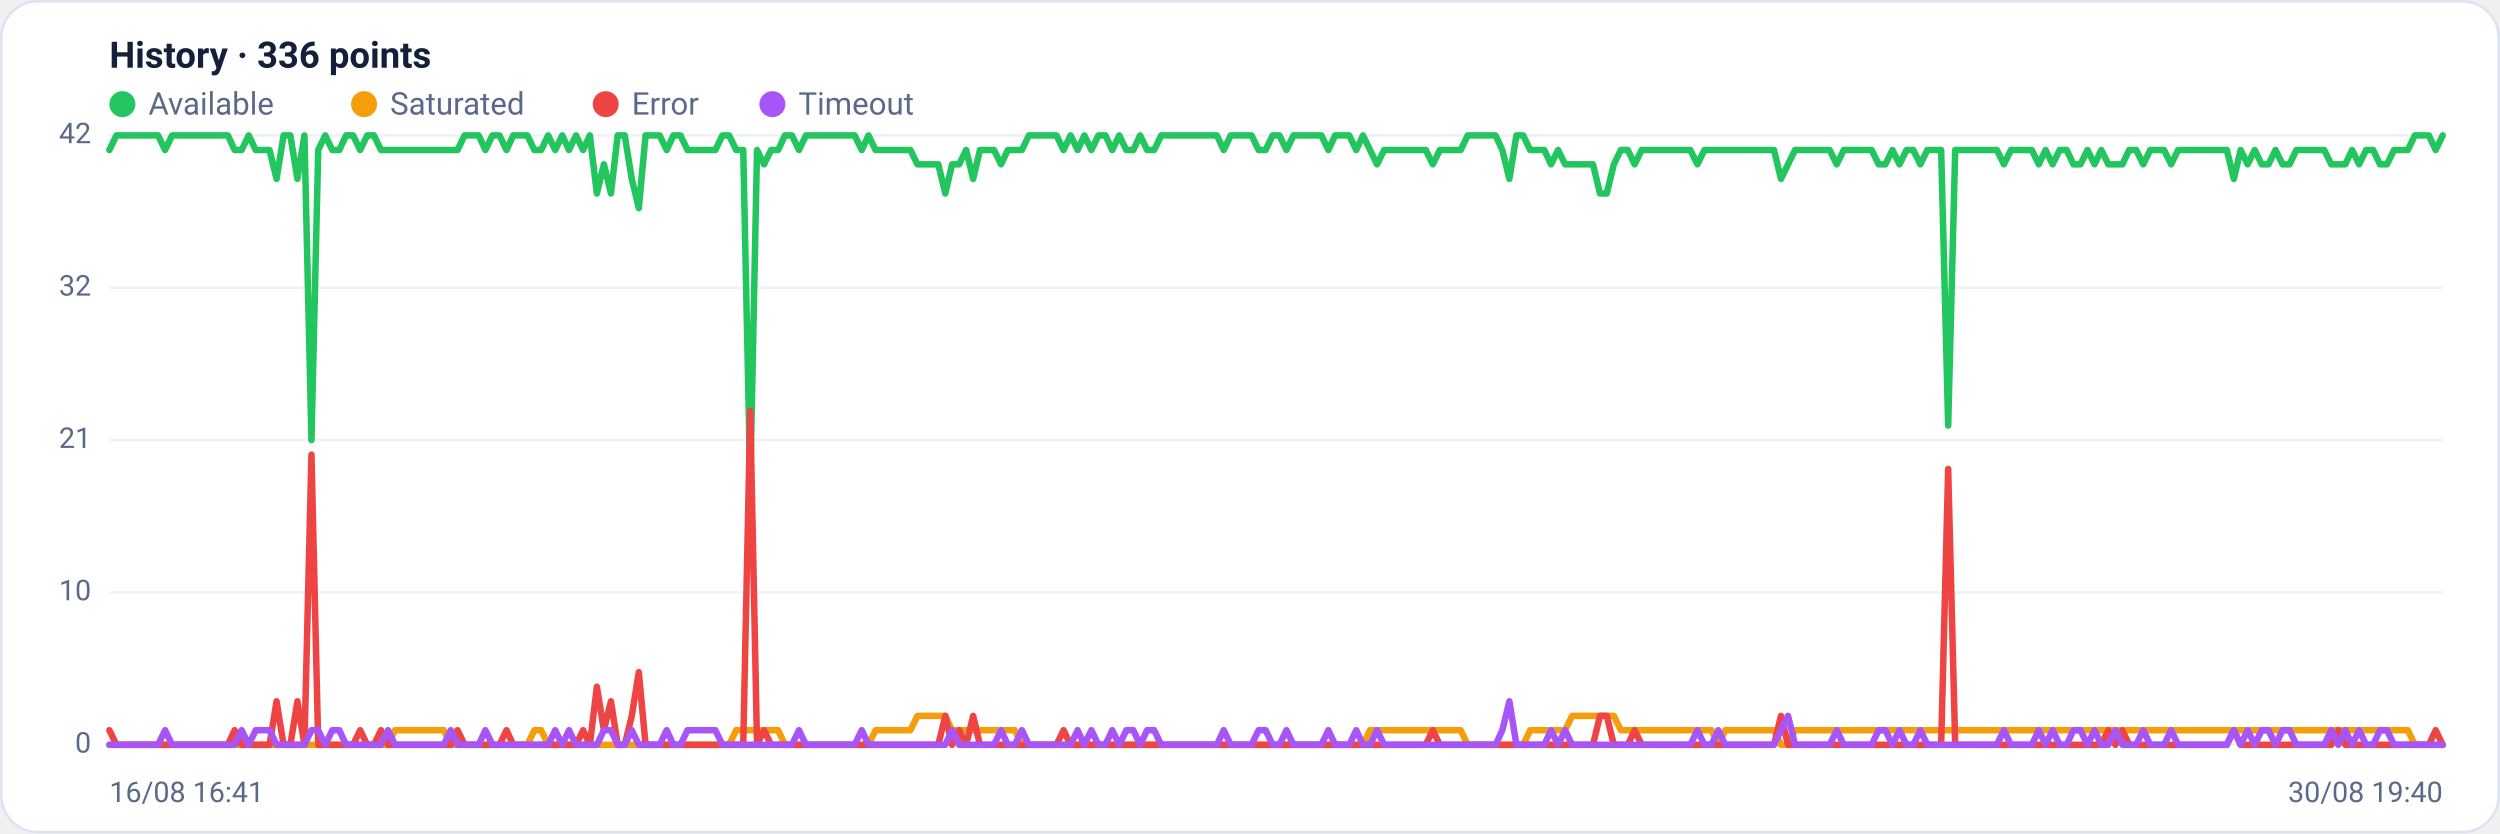
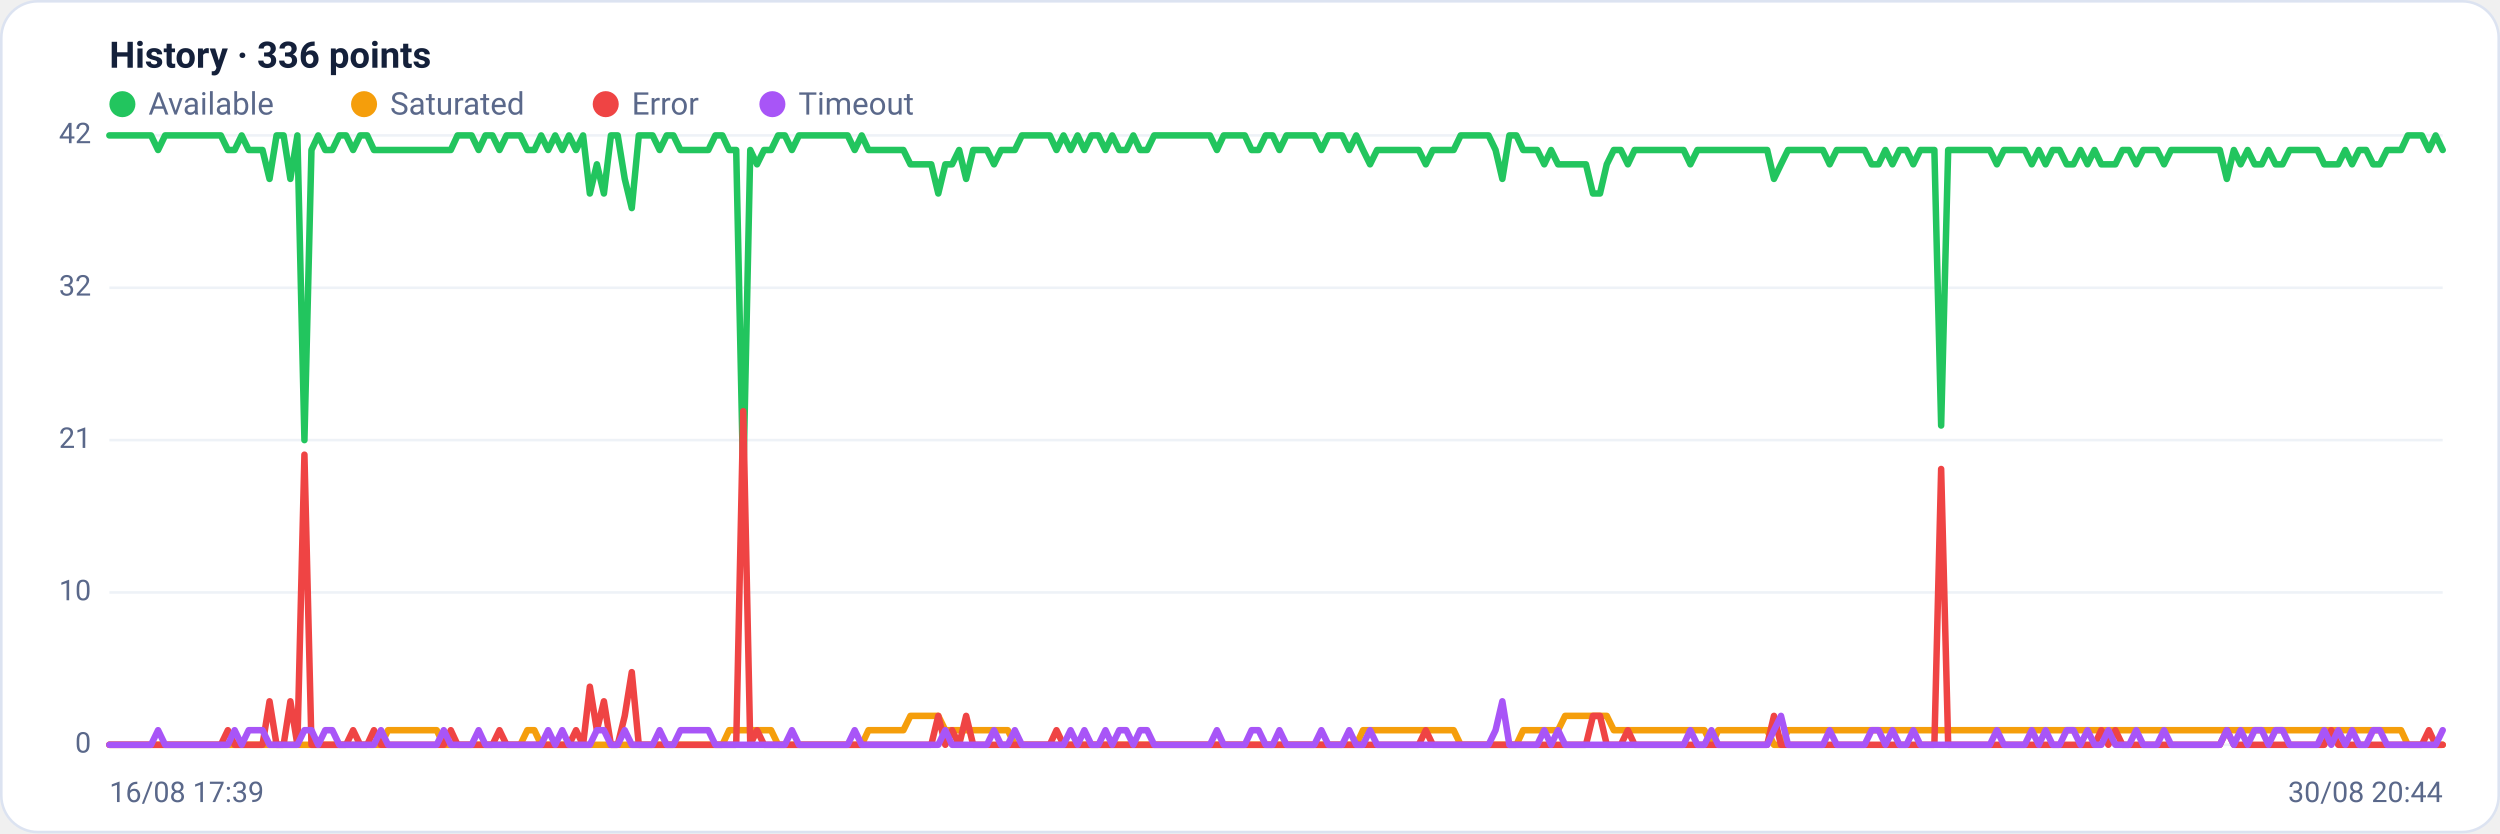
<svg xmlns="http://www.w3.org/2000/svg" viewBox="0 0 960 320" width="960" height="320" font-family="Segoe UI, system-ui, -apple-system, Roboto, Helvetica, Arial, sans-serif" role="img" aria-label="Availability history per region">
  <rect x="0.5" y="0.5" width="959" height="319" rx="14" fill="#ffffff" stroke="#dce3f1" />
  <text x="42" y="26" font-size="14" font-weight="600" fill="#14203a">History · 336 points</text>
  <circle cx="47" cy="40" r="5" fill="#22c55e" />
  <text x="57" y="44" font-size="12" fill="#5a688a">Available</text>
  <circle cx="139.8" cy="40" r="5" fill="#f59e0b" />
  <text x="149.8" y="44" font-size="12" fill="#5a688a">Saturated</text>
  <circle cx="232.6" cy="40" r="5" fill="#ef4444" />
  <text x="242.6" y="44" font-size="12" fill="#5a688a">Error</text>
  <circle cx="296.6" cy="40" r="5" fill="#a855f7" />
  <text x="306.6" y="44" font-size="12" fill="#5a688a">Timeout</text>
  <line x1="42" y1="286.0" x2="938" y2="286.0" stroke="#eef2f7" stroke-width="1" />
  <text x="35" y="289.0" text-anchor="end" font-size="11" fill="#5a688a">0</text>
  <line x1="42" y1="227.5" x2="938" y2="227.5" stroke="#eef2f7" stroke-width="1" />
  <text x="35" y="230.5" text-anchor="end" font-size="11" fill="#5a688a">10</text>
  <line x1="42" y1="169.0" x2="938" y2="169.0" stroke="#eef2f7" stroke-width="1" />
  <text x="35" y="172.0" text-anchor="end" font-size="11" fill="#5a688a">21</text>
  <line x1="42" y1="110.5" x2="938" y2="110.5" stroke="#eef2f7" stroke-width="1" />
  <text x="35" y="113.5" text-anchor="end" font-size="11" fill="#5a688a">32</text>
  <line x1="42" y1="52.0" x2="938" y2="52.0" stroke="#eef2f7" stroke-width="1" />
  <text x="35" y="55.0" text-anchor="end" font-size="11" fill="#5a688a">42</text>
-   <polyline fill="none" stroke="#22c55e" stroke-width="2.5" stroke-linejoin="round" stroke-linecap="round" points="42.0,57.6 44.7,52.0 47.3,52.0 50.0,52.0 52.7,52.0 55.4,52.0 58.0,52.0 60.7,52.0 63.4,57.6 66.1,52.0 68.7,52.0 71.4,52.0 74.1,52.0 76.8,52.0 79.4,52.0 82.1,52.0 84.8,52.0 87.5,52.0 90.1,57.6 92.8,57.6 95.5,52.0 98.2,57.6 100.8,57.6 103.5,57.6 106.2,68.7 108.9,52.0 111.5,52.0 114.2,68.7 116.9,52.0 119.6,169.0 122.2,57.6 124.9,52.0 127.6,57.6 130.3,57.6 132.9,52.0 135.6,52.0 138.3,57.6 141.0,52.0 143.6,52.0 146.3,57.6 149.0,57.6 151.7,57.6 154.3,57.6 157.0,57.6 159.7,57.6 162.4,57.6 165.0,57.6 167.7,57.6 170.4,57.6 173.1,57.6 175.7,57.6 178.4,52.0 181.1,52.0 183.8,52.0 186.4,57.6 189.1,52.0 191.8,52.0 194.5,57.6 197.1,52.0 199.8,52.0 202.5,52.0 205.2,57.6 207.8,57.6 210.5,52.0 213.2,57.6 215.9,52.0 218.5,57.6 221.2,52.0 223.9,57.6 226.5,52.0 229.2,74.3 231.9,63.1 234.6,74.3 237.2,52.0 239.9,52.0 242.6,68.7 245.3,79.9 247.9,52.0 250.6,52.0 253.3,52.0 256.0,57.6 258.6,52.0 261.3,52.0 264.0,57.6 266.7,57.6 269.3,57.6 272.0,57.6 274.7,57.6 277.4,52.0 280.0,52.0 282.7,57.6 285.4,57.6 288.1,185.7 290.7,57.6 293.4,63.1 296.1,57.6 298.8,57.6 301.4,52.0 304.1,52.0 306.8,57.6 309.5,52.0 312.1,52.0 314.8,52.0 317.5,52.0 320.2,52.0 322.8,52.0 325.5,52.0 328.2,52.0 330.9,57.6 333.5,52.0 336.2,57.6 338.9,57.6 341.6,57.6 344.2,57.6 346.9,57.6 349.6,57.6 352.3,63.1 354.9,63.1 357.6,63.1 360.3,63.1 363.0,74.3 365.6,63.1 368.3,63.1 371.0,57.6 373.7,68.7 376.3,57.6 379.0,57.6 381.7,57.6 384.4,63.1 387.0,57.6 389.7,57.6 392.4,57.6 395.1,52.0 397.7,52.0 400.4,52.0 403.1,52.0 405.7,52.0 408.4,57.6 411.1,52.0 413.8,57.6 416.4,52.0 419.1,57.6 421.8,52.0 424.5,52.0 427.1,57.6 429.8,52.0 432.5,57.6 435.2,57.6 437.8,52.0 440.5,57.6 443.2,57.6 445.9,52.0 448.5,52.0 451.2,52.0 453.9,52.0 456.6,52.0 459.2,52.0 461.9,52.0 464.6,52.0 467.3,52.0 469.9,57.6 472.6,52.0 475.3,52.0 478.0,52.0 480.6,52.0 483.3,57.6 486.0,57.6 488.7,52.0 491.3,52.0 494.0,57.6 496.7,52.0 499.4,52.0 502.0,52.0 504.7,52.0 507.4,52.0 510.1,57.6 512.7,52.0 515.4,52.0 518.1,52.0 520.8,57.6 523.4,52.0 526.1,57.6 528.8,63.1 531.5,57.6 534.1,57.6 536.8,57.6 539.5,57.6 542.2,57.6 544.8,57.6 547.5,57.6 550.2,63.1 552.9,57.6 555.5,57.6 558.2,57.6 560.9,57.6 563.6,52.0 566.2,52.0 568.9,52.0 571.6,52.0 574.3,52.0 576.9,57.6 579.6,68.7 582.3,52.0 584.9,52.0 587.6,57.6 590.3,57.6 593.0,57.6 595.6,63.1 598.3,57.6 601.0,63.1 603.7,63.1 606.3,63.1 609.0,63.1 611.7,63.1 614.4,74.3 617.0,74.3 619.7,63.1 622.4,57.6 625.1,57.6 627.7,63.1 630.4,57.6 633.1,57.6 635.8,57.6 638.4,57.6 641.1,57.6 643.8,57.6 646.5,57.6 649.1,57.6 651.8,63.1 654.5,57.6 657.2,57.6 659.8,57.6 662.5,57.6 665.2,57.6 667.9,57.6 670.5,57.6 673.2,57.6 675.9,57.6 678.6,57.6 681.2,57.6 683.9,68.7 686.6,63.1 689.3,57.6 691.9,57.6 694.6,57.6 697.3,57.6 700.0,57.6 702.6,57.6 705.3,63.1 708.0,57.6 710.7,57.6 713.3,57.6 716.0,57.6 718.7,57.6 721.4,63.1 724.0,63.1 726.7,57.6 729.4,63.1 732.1,57.6 734.7,57.6 737.4,63.1 740.1,57.6 742.8,57.6 745.4,57.6 748.1,163.4 750.8,57.6 753.5,57.6 756.1,57.6 758.8,57.6 761.5,57.6 764.1,57.6 766.8,57.6 769.5,63.1 772.2,57.6 774.8,57.6 777.5,57.6 780.2,57.6 782.9,63.1 785.5,57.6 788.2,63.1 790.9,57.6 793.6,57.6 796.2,63.1 798.9,63.1 801.6,57.6 804.3,63.1 806.9,57.6 809.6,63.1 812.3,63.1 815.0,63.1 817.6,57.6 820.3,57.6 823.0,63.1 825.7,57.6 828.3,57.6 831.0,57.6 833.7,63.1 836.4,57.6 839.0,57.6 841.7,57.6 844.4,57.6 847.1,57.6 849.7,57.6 852.4,57.6 855.1,57.6 857.8,68.7 860.4,57.6 863.1,63.1 865.8,57.6 868.5,63.1 871.1,63.1 873.8,57.6 876.5,63.1 879.2,63.1 881.8,57.6 884.5,57.6 887.2,57.6 889.9,57.6 892.5,57.6 895.2,63.1 897.9,63.1 900.6,63.1 903.2,57.6 905.9,63.1 908.6,57.6 911.3,57.6 913.9,63.1 916.6,63.1 919.3,57.6 922.0,57.6 924.6,57.6 927.3,52.0 930.0,52.0 932.7,52.0 935.3,57.6 938.0,52.0" />
-   <polyline fill="none" stroke="#f59e0b" stroke-width="2.5" stroke-linejoin="round" stroke-linecap="round" points="42.0,286.0 44.7,286.0 47.3,286.0 50.0,286.0 52.7,286.0 55.4,286.0 58.0,286.0 60.7,286.0 63.4,286.0 66.1,286.0 68.7,286.0 71.4,286.0 74.1,286.0 76.8,286.0 79.4,286.0 82.1,286.0 84.8,286.0 87.5,286.0 90.1,286.0 92.8,286.0 95.5,286.0 98.2,286.0 100.8,286.0 103.5,286.0 106.2,286.0 108.9,286.0 111.5,286.0 114.2,286.0 116.9,286.0 119.6,286.0 122.2,286.0 124.9,286.0 127.6,286.0 130.3,286.0 132.9,286.0 135.6,286.0 138.3,286.0 141.0,286.0 143.6,286.0 146.3,286.0 149.0,286.0 151.7,280.4 154.3,280.4 157.0,280.4 159.7,280.4 162.4,280.4 165.0,280.4 167.7,280.4 170.4,280.4 173.1,286.0 175.7,286.0 178.4,286.0 181.1,286.0 183.8,286.0 186.4,286.0 189.1,286.0 191.8,286.0 194.5,286.0 197.1,286.0 199.8,286.0 202.5,286.0 205.2,280.4 207.8,280.4 210.5,286.0 213.2,286.0 215.9,286.0 218.5,286.0 221.2,286.0 223.9,286.0 226.5,286.0 229.2,286.0 231.9,286.0 234.6,286.0 237.2,286.0 239.9,286.0 242.6,286.0 245.3,286.0 247.9,286.0 250.6,286.0 253.3,286.0 256.0,286.0 258.6,286.0 261.3,286.0 264.0,286.0 266.7,286.0 269.3,286.0 272.0,286.0 274.7,286.0 277.4,286.0 280.0,286.0 282.7,280.4 285.4,280.4 288.1,280.4 290.7,280.4 293.4,280.4 296.1,280.4 298.8,280.4 301.4,286.0 304.1,286.0 306.8,286.0 309.5,286.0 312.1,286.0 314.8,286.0 317.5,286.0 320.2,286.0 322.8,286.0 325.5,286.0 328.2,286.0 330.9,286.0 333.5,286.0 336.2,280.4 338.9,280.4 341.6,280.4 344.2,280.4 346.9,280.4 349.6,280.4 352.3,274.9 354.9,274.9 357.6,274.9 360.3,274.9 363.0,274.9 365.6,280.4 368.3,280.4 371.0,280.4 373.7,280.4 376.3,280.4 379.0,280.4 381.7,280.4 384.4,280.4 387.0,280.4 389.7,280.4 392.4,286.0 395.1,286.0 397.7,286.0 400.4,286.0 403.1,286.0 405.7,286.0 408.4,286.0 411.1,286.0 413.8,286.0 416.4,286.0 419.1,286.0 421.8,286.0 424.5,286.0 427.1,286.0 429.8,286.0 432.5,286.0 435.2,286.0 437.8,286.0 440.5,286.0 443.2,286.0 445.9,286.0 448.5,286.0 451.2,286.0 453.9,286.0 456.6,286.0 459.2,286.0 461.9,286.0 464.6,286.0 467.3,286.0 469.9,286.0 472.6,286.0 475.3,286.0 478.0,286.0 480.6,286.0 483.3,286.0 486.0,286.0 488.7,286.0 491.3,286.0 494.0,286.0 496.7,286.0 499.4,286.0 502.0,286.0 504.7,286.0 507.4,286.0 510.1,286.0 512.7,286.0 515.4,286.0 518.1,286.0 520.8,286.0 523.4,286.0 526.1,280.4 528.8,280.4 531.5,280.4 534.1,280.4 536.8,280.4 539.5,280.4 542.2,280.4 544.8,280.4 547.5,280.4 550.2,280.4 552.9,280.4 555.5,280.4 558.2,280.4 560.9,280.4 563.6,286.0 566.2,286.0 568.9,286.0 571.6,286.0 574.3,286.0 576.9,286.0 579.6,286.0 582.3,286.0 584.9,286.0 587.6,280.4 590.3,280.4 593.0,280.4 595.6,280.4 598.3,280.4 601.0,280.4 603.7,274.9 606.3,274.9 609.0,274.9 611.7,274.9 614.4,274.9 617.0,274.9 619.7,274.9 622.4,280.4 625.1,280.4 627.7,280.4 630.4,280.4 633.1,280.4 635.8,280.4 638.4,280.4 641.1,280.4 643.8,280.4 646.5,280.4 649.1,280.4 651.8,280.4 654.5,280.4 657.2,280.4 659.8,286.0 662.5,280.4 665.2,280.4 667.9,280.4 670.5,280.4 673.2,280.4 675.9,280.4 678.6,280.4 681.2,280.4 683.9,286.0 686.6,286.0 689.3,280.4 691.9,280.4 694.6,280.4 697.3,280.4 700.0,280.4 702.6,280.4 705.3,280.4 708.0,280.4 710.7,280.4 713.3,280.4 716.0,280.4 718.7,280.4 721.4,280.4 724.0,280.4 726.7,280.4 729.4,280.4 732.1,280.4 734.7,280.4 737.4,280.4 740.1,280.4 742.8,280.4 745.4,280.4 748.1,280.4 750.8,280.4 753.5,280.4 756.1,280.4 758.8,280.4 761.5,280.4 764.1,280.4 766.8,280.4 769.5,280.4 772.2,280.4 774.8,280.4 777.5,280.4 780.2,280.4 782.9,280.4 785.5,280.4 788.2,280.4 790.9,280.4 793.6,280.4 796.2,280.4 798.9,280.4 801.6,280.4 804.3,280.4 806.9,280.4 809.6,280.4 812.3,280.4 815.0,280.4 817.6,280.4 820.3,280.4 823.0,280.4 825.7,280.4 828.3,280.4 831.0,280.4 833.7,280.4 836.4,280.4 839.0,280.4 841.7,280.4 844.4,280.4 847.1,280.4 849.7,280.4 852.4,280.4 855.1,280.4 857.8,280.4 860.4,280.4 863.1,280.4 865.8,280.4 868.5,280.4 871.1,280.4 873.8,280.4 876.5,280.4 879.2,280.4 881.8,280.4 884.5,280.4 887.2,280.4 889.9,280.4 892.5,280.4 895.2,280.4 897.9,280.4 900.6,280.4 903.2,280.4 905.9,280.4 908.6,280.4 911.3,280.4 913.9,280.4 916.6,280.4 919.3,280.4 922.0,280.4 924.6,280.4 927.3,286.0 930.0,286.0 932.7,286.0 935.3,286.0 938.0,286.0" />
-   <polyline fill="none" stroke="#ef4444" stroke-width="2.5" stroke-linejoin="round" stroke-linecap="round" points="42.0,280.4 44.7,286.0 47.3,286.0 50.0,286.0 52.7,286.0 55.4,286.0 58.0,286.0 60.7,286.0 63.4,286.0 66.1,286.0 68.7,286.0 71.4,286.0 74.1,286.0 76.8,286.0 79.4,286.0 82.1,286.0 84.8,286.0 87.5,286.0 90.1,280.4 92.8,286.0 95.5,286.0 98.2,286.0 100.8,286.0 103.5,286.0 106.2,269.3 108.9,286.0 111.5,286.0 114.2,269.3 116.9,286.0 119.6,174.6 122.2,286.0 124.9,286.0 127.6,286.0 130.3,286.0 132.9,286.0 135.6,286.0 138.3,280.4 141.0,286.0 143.6,286.0 146.3,280.4 149.0,286.0 151.7,286.0 154.3,286.0 157.0,286.0 159.7,286.0 162.4,286.0 165.0,286.0 167.7,286.0 170.4,286.0 173.1,286.0 175.7,280.4 178.4,286.0 181.1,286.0 183.8,286.0 186.4,286.0 189.1,286.0 191.8,286.0 194.5,280.4 197.1,286.0 199.8,286.0 202.5,286.0 205.2,286.0 207.8,286.0 210.5,286.0 213.2,286.0 215.9,286.0 218.5,286.0 221.2,286.0 223.9,280.4 226.5,286.0 229.2,263.7 231.9,280.4 234.6,269.3 237.2,286.0 239.9,286.0 242.6,274.9 245.3,258.1 247.9,286.0 250.6,286.0 253.3,286.0 256.0,286.0 258.6,286.0 261.3,286.0 264.0,286.0 266.7,286.0 269.3,286.0 272.0,286.0 274.7,286.0 277.4,286.0 280.0,286.0 282.7,286.0 285.4,286.0 288.1,157.9 290.7,286.0 293.4,280.4 296.1,286.0 298.8,286.0 301.4,286.0 304.1,286.0 306.8,286.0 309.5,286.0 312.1,286.0 314.8,286.0 317.5,286.0 320.2,286.0 322.8,286.0 325.5,286.0 328.2,286.0 330.9,286.0 333.5,286.0 336.2,286.0 338.9,286.0 341.6,286.0 344.2,286.0 346.9,286.0 349.6,286.0 352.3,286.0 354.9,286.0 357.6,286.0 360.3,286.0 363.0,274.9 365.6,286.0 368.3,280.4 371.0,286.0 373.7,274.9 376.3,286.0 379.0,286.0 381.7,286.0 384.4,286.0 387.0,286.0 389.7,286.0 392.4,286.0 395.1,286.0 397.7,286.0 400.4,286.0 403.1,286.0 405.7,286.0 408.4,280.4 411.1,286.0 413.8,286.0 416.4,286.0 419.1,286.0 421.8,286.0 424.5,286.0 427.1,286.0 429.8,286.0 432.5,286.0 435.2,286.0 437.8,286.0 440.5,286.0 443.2,286.0 445.9,286.0 448.5,286.0 451.2,286.0 453.9,286.0 456.6,286.0 459.2,286.0 461.9,286.0 464.6,286.0 467.3,286.0 469.9,286.0 472.6,286.0 475.3,286.0 478.0,286.0 480.6,286.0 483.3,286.0 486.0,286.0 488.7,286.0 491.3,286.0 494.0,286.0 496.7,286.0 499.4,286.0 502.0,286.0 504.7,286.0 507.4,286.0 510.1,286.0 512.7,286.0 515.4,286.0 518.1,286.0 520.8,286.0 523.4,286.0 526.1,286.0 528.8,286.0 531.5,286.0 534.1,286.0 536.8,286.0 539.5,286.0 542.2,286.0 544.8,286.0 547.5,286.0 550.2,280.4 552.9,286.0 555.5,286.0 558.2,286.0 560.9,286.0 563.6,286.0 566.2,286.0 568.9,286.0 571.6,286.0 574.3,286.0 576.9,286.0 579.6,286.0 582.3,286.0 584.9,286.0 587.6,286.0 590.3,286.0 593.0,286.0 595.6,286.0 598.3,286.0 601.0,286.0 603.7,286.0 606.3,286.0 609.0,286.0 611.7,286.0 614.4,274.9 617.0,274.9 619.7,286.0 622.4,286.0 625.1,286.0 627.7,280.4 630.4,286.0 633.1,286.0 635.8,286.0 638.4,286.0 641.1,286.0 643.8,286.0 646.5,286.0 649.1,286.0 651.8,286.0 654.5,286.0 657.2,286.0 659.8,286.0 662.5,286.0 665.2,286.0 667.9,286.0 670.5,286.0 673.2,286.0 675.9,286.0 678.6,286.0 681.2,286.0 683.9,274.9 686.6,286.0 689.3,286.0 691.9,286.0 694.6,286.0 697.3,286.0 700.0,286.0 702.6,286.0 705.3,286.0 708.0,286.0 710.7,286.0 713.3,286.0 716.0,286.0 718.7,286.0 721.4,286.0 724.0,286.0 726.7,286.0 729.4,286.0 732.1,286.0 734.7,286.0 737.4,286.0 740.1,286.0 742.8,286.0 745.4,286.0 748.1,180.1 750.8,286.0 753.5,286.0 756.1,286.0 758.8,286.0 761.5,286.0 764.1,286.0 766.8,286.0 769.5,286.0 772.2,286.0 774.8,286.0 777.5,286.0 780.2,286.0 782.9,286.0 785.5,286.0 788.2,286.0 790.9,286.0 793.6,286.0 796.2,286.0 798.9,286.0 801.6,286.0 804.3,286.0 806.9,286.0 809.6,280.4 812.3,286.0 815.0,280.4 817.6,286.0 820.3,286.0 823.0,286.0 825.7,286.0 828.3,286.0 831.0,286.0 833.7,286.0 836.4,286.0 839.0,286.0 841.7,286.0 844.4,286.0 847.1,286.0 849.7,286.0 852.4,286.0 855.1,286.0 857.8,280.4 860.4,286.0 863.1,286.0 865.8,286.0 868.5,286.0 871.1,286.0 873.8,286.0 876.5,286.0 879.2,286.0 881.8,286.0 884.5,286.0 887.2,286.0 889.9,286.0 892.5,286.0 895.2,286.0 897.9,280.4 900.6,286.0 903.2,286.0 905.9,286.0 908.6,286.0 911.3,286.0 913.9,286.0 916.6,286.0 919.3,286.0 922.0,286.0 924.6,286.0 927.3,286.0 930.0,286.0 932.7,286.0 935.3,280.4 938.0,286.0" />
-   <polyline fill="none" stroke="#a855f7" stroke-width="2.5" stroke-linejoin="round" stroke-linecap="round" points="42.0,286.0 44.7,286.0 47.3,286.0 50.0,286.0 52.7,286.0 55.4,286.0 58.0,286.0 60.7,286.0 63.4,280.4 66.1,286.0 68.7,286.0 71.4,286.0 74.1,286.0 76.8,286.0 79.4,286.0 82.1,286.0 84.8,286.0 87.5,286.0 90.1,286.0 92.8,280.4 95.5,286.0 98.2,280.4 100.8,280.4 103.5,280.4 106.2,286.0 108.9,286.0 111.5,286.0 114.2,286.0 116.9,286.0 119.6,280.4 122.2,280.4 124.9,286.0 127.6,280.4 130.3,280.4 132.9,286.0 135.6,286.0 138.3,286.0 141.0,286.0 143.6,286.0 146.3,286.0 149.0,280.4 151.7,286.0 154.3,286.0 157.0,286.0 159.7,286.0 162.4,286.0 165.0,286.0 167.7,286.0 170.4,286.0 173.1,280.4 175.7,286.0 178.4,286.0 181.1,286.0 183.8,286.0 186.4,280.4 189.1,286.0 191.8,286.0 194.5,286.0 197.1,286.0 199.8,286.0 202.5,286.0 205.2,286.0 207.8,286.0 210.5,286.0 213.2,280.4 215.9,286.0 218.5,280.4 221.2,286.0 223.9,286.0 226.5,286.0 229.2,286.0 231.9,280.4 234.6,280.4 237.2,286.0 239.9,286.0 242.6,280.4 245.3,286.0 247.9,286.0 250.6,286.0 253.3,286.0 256.0,280.4 258.6,286.0 261.3,286.0 264.0,280.4 266.7,280.4 269.3,280.4 272.0,280.4 274.7,280.4 277.4,286.0 280.0,286.0 282.7,286.0 285.4,286.0 288.1,286.0 290.7,286.0 293.4,286.0 296.1,286.0 298.8,286.0 301.4,286.0 304.1,286.0 306.8,280.4 309.5,286.0 312.1,286.0 314.8,286.0 317.5,286.0 320.2,286.0 322.8,286.0 325.5,286.0 328.2,286.0 330.9,280.4 333.5,286.0 336.2,286.0 338.9,286.0 341.6,286.0 344.2,286.0 346.9,286.0 349.6,286.0 352.3,286.0 354.9,286.0 357.6,286.0 360.3,286.0 363.0,286.0 365.6,280.4 368.3,286.0 371.0,286.0 373.7,286.0 376.3,286.0 379.0,286.0 381.7,286.0 384.4,280.4 387.0,286.0 389.7,286.0 392.4,280.4 395.1,286.0 397.7,286.0 400.4,286.0 403.1,286.0 405.7,286.0 408.4,286.0 411.1,286.0 413.8,280.4 416.4,286.0 419.1,280.4 421.8,286.0 424.5,286.0 427.1,280.4 429.8,286.0 432.5,280.4 435.2,280.4 437.8,286.0 440.5,280.4 443.2,280.4 445.9,286.0 448.5,286.0 451.2,286.0 453.9,286.0 456.6,286.0 459.2,286.0 461.9,286.0 464.6,286.0 467.3,286.0 469.9,280.4 472.6,286.0 475.3,286.0 478.0,286.0 480.6,286.0 483.3,280.4 486.0,280.4 488.7,286.0 491.3,286.0 494.0,280.4 496.7,286.0 499.4,286.0 502.0,286.0 504.7,286.0 507.4,286.0 510.1,280.4 512.7,286.0 515.4,286.0 518.1,286.0 520.8,280.4 523.4,286.0 526.1,286.0 528.8,280.4 531.5,286.0 534.1,286.0 536.8,286.0 539.5,286.0 542.2,286.0 544.8,286.0 547.5,286.0 550.2,286.0 552.9,286.0 555.5,286.0 558.2,286.0 560.9,286.0 563.6,286.0 566.2,286.0 568.9,286.0 571.6,286.0 574.3,286.0 576.9,280.4 579.6,269.3 582.3,286.0 584.9,286.0 587.6,286.0 590.3,286.0 593.0,286.0 595.6,280.4 598.3,286.0 601.0,280.4 603.7,286.0 606.3,286.0 609.0,286.0 611.7,286.0 614.4,286.0 617.0,286.0 619.7,286.0 622.4,286.0 625.1,286.0 627.7,286.0 630.4,286.0 633.1,286.0 635.8,286.0 638.4,286.0 641.1,286.0 643.8,286.0 646.5,286.0 649.1,286.0 651.8,280.4 654.5,286.0 657.2,286.0 659.8,280.4 662.5,286.0 665.2,286.0 667.9,286.0 670.5,286.0 673.2,286.0 675.9,286.0 678.6,286.0 681.2,286.0 683.9,280.4 686.6,274.9 689.3,286.0 691.9,286.0 694.6,286.0 697.3,286.0 700.0,286.0 702.6,286.0 705.3,280.4 708.0,286.0 710.7,286.0 713.3,286.0 716.0,286.0 718.7,286.0 721.4,280.4 724.0,280.4 726.7,286.0 729.4,280.4 732.1,286.0 734.7,286.0 737.4,280.4 740.1,286.0 742.8,286.0 745.4,286.0 748.1,286.0 750.8,286.0 753.5,286.0 756.1,286.0 758.8,286.0 761.5,286.0 764.1,286.0 766.8,286.0 769.5,280.4 772.2,286.0 774.8,286.0 777.5,286.0 780.2,286.0 782.9,280.4 785.5,286.0 788.2,280.4 790.9,286.0 793.6,286.0 796.2,280.4 798.9,280.4 801.6,286.0 804.3,280.4 806.9,286.0 809.6,286.0 812.3,280.4 815.0,286.0 817.6,286.0 820.3,286.0 823.0,280.4 825.7,286.0 828.3,286.0 831.0,286.0 833.7,280.4 836.4,286.0 839.0,286.0 841.7,286.0 844.4,286.0 847.1,286.0 849.7,286.0 852.4,286.0 855.1,286.0 857.8,280.4 860.4,286.0 863.1,280.4 865.8,286.0 868.5,280.4 871.1,280.4 873.8,286.0 876.5,280.4 879.2,280.4 881.8,286.0 884.5,286.0 887.2,286.0 889.9,286.0 892.5,286.0 895.2,280.4 897.9,286.0 900.6,280.4 903.2,286.0 905.9,280.4 908.6,286.0 911.3,286.0 913.9,280.4 916.6,280.4 919.3,286.0 922.0,286.0 924.6,286.0 927.3,286.0 930.0,286.0 932.7,286.0 935.3,286.0 938.0,286.0" />
-   <text x="42" y="308" font-size="11" fill="#5a688a">16/08 16:41</text>
-   <text x="938" y="308" text-anchor="end" font-size="11" fill="#5a688a">30/08 19:40</text>
+   <polyline fill="none" stroke="#22c55e" stroke-width="2.5" stroke-linejoin="round" stroke-linecap="round" points="42.0,52.0 44.7,52.0 47.3,52.0 50.0,52.0 52.7,52.0 55.4,52.0 58.0,52.0 60.7,57.6 63.4,52.0 66.1,52.0 68.7,52.0 71.4,52.0 74.1,52.0 76.8,52.0 79.4,52.0 82.1,52.0 84.8,52.0 87.5,57.6 90.1,57.6 92.8,52.0 95.5,57.6 98.2,57.6 100.8,57.6 103.5,68.7 106.2,52.0 108.9,52.0 111.5,68.7 114.2,52.0 116.9,169.0 119.6,57.6 122.2,52.0 124.9,57.6 127.6,57.6 130.3,52.0 132.9,52.0 135.6,57.6 138.3,52.0 141.0,52.0 143.6,57.6 146.3,57.6 149.0,57.6 151.7,57.6 154.3,57.6 157.0,57.6 159.7,57.6 162.4,57.6 165.0,57.6 167.7,57.6 170.4,57.6 173.1,57.6 175.7,52.0 178.4,52.0 181.1,52.0 183.8,57.6 186.4,52.0 189.1,52.0 191.8,57.6 194.5,52.0 197.1,52.0 199.8,52.0 202.5,57.6 205.2,57.6 207.8,52.0 210.5,57.6 213.2,52.0 215.9,57.6 218.5,52.0 221.2,57.6 223.9,52.0 226.5,74.3 229.2,63.1 231.9,74.3 234.6,52.0 237.2,52.0 239.9,68.7 242.6,79.9 245.3,52.0 247.9,52.0 250.6,52.0 253.3,57.6 256.0,52.0 258.6,52.0 261.3,57.6 264.0,57.6 266.7,57.6 269.3,57.6 272.0,57.6 274.7,52.0 277.4,52.0 280.0,57.6 282.7,57.6 285.4,185.7 288.1,57.6 290.7,63.1 293.4,57.6 296.1,57.6 298.8,52.0 301.4,52.0 304.1,57.6 306.8,52.0 309.5,52.0 312.1,52.0 314.8,52.0 317.5,52.0 320.2,52.0 322.8,52.0 325.5,52.0 328.2,57.6 330.9,52.0 333.5,57.6 336.2,57.6 338.9,57.6 341.6,57.6 344.2,57.6 346.9,57.6 349.6,63.1 352.3,63.1 354.9,63.1 357.6,63.1 360.3,74.3 363.0,63.1 365.6,63.1 368.3,57.6 371.0,68.7 373.7,57.6 376.3,57.6 379.0,57.6 381.7,63.1 384.4,57.6 387.0,57.6 389.7,57.6 392.4,52.0 395.1,52.0 397.7,52.0 400.4,52.0 403.1,52.0 405.7,57.6 408.4,52.0 411.1,57.6 413.8,52.0 416.4,57.6 419.1,52.0 421.8,52.0 424.5,57.6 427.1,52.0 429.8,57.6 432.5,57.6 435.2,52.0 437.8,57.6 440.5,57.6 443.2,52.0 445.9,52.0 448.5,52.0 451.2,52.0 453.9,52.0 456.6,52.0 459.2,52.0 461.9,52.0 464.6,52.0 467.3,57.6 469.9,52.0 472.6,52.0 475.3,52.0 478.0,52.0 480.6,57.6 483.3,57.6 486.0,52.0 488.7,52.0 491.3,57.6 494.0,52.0 496.7,52.0 499.4,52.0 502.0,52.0 504.7,52.0 507.4,57.6 510.1,52.0 512.7,52.0 515.4,52.0 518.1,57.6 520.8,52.0 523.4,57.6 526.1,63.1 528.8,57.6 531.5,57.6 534.1,57.6 536.8,57.6 539.5,57.6 542.2,57.6 544.8,57.6 547.5,63.1 550.2,57.6 552.9,57.6 555.5,57.6 558.2,57.6 560.9,52.0 563.6,52.0 566.2,52.0 568.9,52.0 571.6,52.0 574.3,57.6 576.9,68.7 579.6,52.0 582.3,52.0 584.9,57.6 587.6,57.6 590.3,57.6 593.0,63.1 595.6,57.6 598.3,63.1 601.0,63.1 603.7,63.1 606.3,63.1 609.0,63.1 611.7,74.3 614.4,74.3 617.0,63.1 619.7,57.6 622.4,57.6 625.1,63.1 627.7,57.6 630.4,57.6 633.1,57.6 635.8,57.6 638.4,57.6 641.1,57.6 643.8,57.6 646.5,57.6 649.1,63.1 651.8,57.6 654.5,57.6 657.2,57.6 659.8,57.6 662.5,57.6 665.2,57.6 667.9,57.6 670.5,57.6 673.2,57.6 675.9,57.6 678.6,57.6 681.2,68.7 683.9,63.1 686.6,57.6 689.3,57.6 691.9,57.6 694.6,57.6 697.3,57.6 700.0,57.6 702.6,63.1 705.3,57.6 708.0,57.6 710.7,57.6 713.3,57.6 716.0,57.6 718.7,63.1 721.4,63.1 724.0,57.6 726.7,63.1 729.4,57.6 732.1,57.6 734.7,63.1 737.4,57.6 740.1,57.6 742.8,57.6 745.4,163.4 748.1,57.6 750.8,57.6 753.5,57.6 756.1,57.6 758.8,57.6 761.5,57.6 764.1,57.6 766.8,63.1 769.5,57.6 772.2,57.6 774.8,57.6 777.5,57.6 780.2,63.1 782.9,57.6 785.5,63.1 788.2,57.6 790.9,57.6 793.6,63.1 796.2,63.1 798.9,57.6 801.6,63.1 804.3,57.6 806.9,63.1 809.6,63.1 812.3,63.1 815.0,57.6 817.6,57.6 820.3,63.1 823.0,57.6 825.7,57.6 828.3,57.6 831.0,63.1 833.7,57.6 836.4,57.6 839.0,57.6 841.7,57.6 844.4,57.6 847.1,57.6 849.7,57.6 852.4,57.6 855.1,68.7 857.8,57.6 860.4,63.1 863.1,57.6 865.8,63.1 868.5,63.1 871.1,57.6 873.8,63.1 876.5,63.1 879.2,57.6 881.8,57.6 884.5,57.6 887.2,57.6 889.9,57.6 892.5,63.1 895.2,63.1 897.9,63.1 900.6,57.6 903.2,63.1 905.9,57.6 908.6,57.6 911.3,63.1 913.9,63.1 916.6,57.6 919.3,57.6 922.0,57.6 924.6,52.0 927.3,52.0 930.0,52.0 932.7,57.6 935.3,52.0 938.0,57.6" />
+   <polyline fill="none" stroke="#f59e0b" stroke-width="2.5" stroke-linejoin="round" stroke-linecap="round" points="42.0,286.0 44.7,286.0 47.3,286.0 50.0,286.0 52.7,286.0 55.4,286.0 58.0,286.0 60.7,286.0 63.4,286.0 66.1,286.0 68.7,286.0 71.4,286.0 74.1,286.0 76.8,286.0 79.4,286.0 82.1,286.0 84.8,286.0 87.5,286.0 90.1,286.0 92.8,286.0 95.5,286.0 98.2,286.0 100.8,286.0 103.5,286.0 106.2,286.0 108.9,286.0 111.5,286.0 114.2,286.0 116.9,286.0 119.6,286.0 122.2,286.0 124.9,286.0 127.6,286.0 130.3,286.0 132.9,286.0 135.6,286.0 138.3,286.0 141.0,286.0 143.6,286.0 146.3,286.0 149.0,280.4 151.7,280.4 154.3,280.4 157.0,280.4 159.7,280.4 162.4,280.4 165.0,280.4 167.7,280.4 170.4,286.0 173.1,286.0 175.7,286.0 178.4,286.0 181.1,286.0 183.8,286.0 186.4,286.0 189.1,286.0 191.8,286.0 194.5,286.0 197.1,286.0 199.8,286.0 202.5,280.4 205.2,280.4 207.8,286.0 210.5,286.0 213.2,286.0 215.9,286.0 218.5,286.0 221.2,286.0 223.9,286.0 226.5,286.0 229.2,286.0 231.9,286.0 234.6,286.0 237.2,286.0 239.9,286.0 242.6,286.0 245.3,286.0 247.9,286.0 250.6,286.0 253.3,286.0 256.0,286.0 258.6,286.0 261.3,286.0 264.0,286.0 266.7,286.0 269.3,286.0 272.0,286.0 274.7,286.0 277.4,286.0 280.0,280.4 282.7,280.4 285.4,280.4 288.1,280.4 290.7,280.4 293.4,280.4 296.1,280.4 298.8,286.0 301.4,286.0 304.1,286.0 306.8,286.0 309.5,286.0 312.1,286.0 314.8,286.0 317.5,286.0 320.2,286.0 322.8,286.0 325.5,286.0 328.2,286.0 330.9,286.0 333.5,280.4 336.2,280.4 338.9,280.4 341.6,280.4 344.2,280.4 346.9,280.4 349.6,274.9 352.3,274.9 354.9,274.9 357.6,274.9 360.3,274.9 363.0,280.4 365.6,280.4 368.3,280.4 371.0,280.4 373.7,280.4 376.3,280.4 379.0,280.4 381.7,280.4 384.4,280.4 387.0,280.4 389.7,286.0 392.4,286.0 395.1,286.0 397.7,286.0 400.4,286.0 403.1,286.0 405.7,286.0 408.4,286.0 411.1,286.0 413.8,286.0 416.4,286.0 419.1,286.0 421.8,286.0 424.5,286.0 427.1,286.0 429.8,286.0 432.5,286.0 435.2,286.0 437.8,286.0 440.5,286.0 443.2,286.0 445.9,286.0 448.5,286.0 451.2,286.0 453.9,286.0 456.6,286.0 459.2,286.0 461.9,286.0 464.6,286.0 467.3,286.0 469.9,286.0 472.6,286.0 475.3,286.0 478.0,286.0 480.6,286.0 483.3,286.0 486.0,286.0 488.7,286.0 491.3,286.0 494.0,286.0 496.7,286.0 499.4,286.0 502.0,286.0 504.7,286.0 507.4,286.0 510.1,286.0 512.7,286.0 515.4,286.0 518.1,286.0 520.8,286.0 523.4,280.4 526.1,280.4 528.8,280.4 531.5,280.4 534.1,280.4 536.8,280.4 539.5,280.4 542.2,280.4 544.8,280.4 547.5,280.4 550.2,280.4 552.9,280.4 555.5,280.4 558.2,280.4 560.9,286.0 563.6,286.0 566.2,286.0 568.9,286.0 571.6,286.0 574.3,286.0 576.9,286.0 579.6,286.0 582.3,286.0 584.9,280.4 587.6,280.4 590.3,280.4 593.0,280.4 595.6,280.4 598.3,280.4 601.0,274.9 603.7,274.9 606.3,274.9 609.0,274.9 611.7,274.9 614.4,274.9 617.0,274.9 619.7,280.4 622.4,280.4 625.1,280.4 627.7,280.4 630.4,280.4 633.1,280.4 635.8,280.4 638.4,280.4 641.1,280.4 643.8,280.4 646.5,280.4 649.1,280.4 651.8,280.4 654.5,280.4 657.2,286.0 659.8,280.4 662.5,280.4 665.2,280.4 667.9,280.4 670.5,280.4 673.2,280.4 675.9,280.4 678.6,280.4 681.2,286.0 683.9,286.0 686.6,280.4 689.3,280.4 691.9,280.4 694.6,280.4 697.3,280.4 700.0,280.4 702.6,280.4 705.3,280.4 708.0,280.4 710.7,280.4 713.3,280.4 716.0,280.4 718.7,280.4 721.4,280.4 724.0,280.4 726.7,280.4 729.4,280.4 732.1,280.4 734.7,280.4 737.4,280.4 740.1,280.4 742.8,280.4 745.4,280.4 748.1,280.4 750.8,280.4 753.5,280.4 756.1,280.4 758.8,280.4 761.5,280.4 764.1,280.4 766.8,280.4 769.5,280.4 772.2,280.4 774.8,280.4 777.5,280.4 780.2,280.4 782.9,280.4 785.5,280.4 788.2,280.4 790.9,280.4 793.6,280.4 796.2,280.4 798.9,280.4 801.6,280.4 804.3,280.4 806.9,280.4 809.6,280.4 812.3,280.4 815.0,280.4 817.6,280.4 820.3,280.4 823.0,280.4 825.7,280.4 828.3,280.4 831.0,280.4 833.7,280.4 836.4,280.4 839.0,280.4 841.7,280.4 844.4,280.4 847.1,280.4 849.7,280.4 852.4,280.4 855.1,280.4 857.8,280.4 860.4,280.4 863.1,280.4 865.8,280.4 868.5,280.4 871.1,280.4 873.8,280.4 876.5,280.4 879.2,280.4 881.8,280.4 884.5,280.4 887.2,280.4 889.9,280.4 892.5,280.4 895.2,280.4 897.9,280.4 900.6,280.4 903.2,280.4 905.9,280.4 908.6,280.4 911.3,280.4 913.9,280.4 916.6,280.4 919.3,280.4 922.0,280.4 924.6,286.0 927.3,286.0 930.0,286.0 932.7,286.0 935.3,286.0 938.0,286.0" />
+   <polyline fill="none" stroke="#ef4444" stroke-width="2.5" stroke-linejoin="round" stroke-linecap="round" points="42.0,286.0 44.7,286.0 47.3,286.0 50.0,286.0 52.7,286.0 55.4,286.0 58.0,286.0 60.7,286.0 63.4,286.0 66.1,286.0 68.7,286.0 71.4,286.0 74.1,286.0 76.8,286.0 79.4,286.0 82.1,286.0 84.8,286.0 87.5,280.4 90.1,286.0 92.8,286.0 95.5,286.0 98.2,286.0 100.8,286.0 103.5,269.3 106.2,286.0 108.9,286.0 111.5,269.3 114.2,286.0 116.9,174.6 119.6,286.0 122.2,286.0 124.9,286.0 127.6,286.0 130.3,286.0 132.9,286.0 135.6,280.4 138.3,286.0 141.0,286.0 143.6,280.4 146.3,286.0 149.0,286.0 151.7,286.0 154.3,286.0 157.0,286.0 159.7,286.0 162.4,286.0 165.0,286.0 167.7,286.0 170.4,286.0 173.1,280.4 175.7,286.0 178.4,286.0 181.1,286.0 183.8,286.0 186.4,286.0 189.1,286.0 191.8,280.4 194.5,286.0 197.1,286.0 199.8,286.0 202.5,286.0 205.2,286.0 207.8,286.0 210.5,286.0 213.2,286.0 215.9,286.0 218.5,286.0 221.2,280.4 223.9,286.0 226.5,263.7 229.2,280.4 231.9,269.3 234.6,286.0 237.2,286.0 239.9,274.9 242.6,258.1 245.3,286.0 247.9,286.0 250.6,286.0 253.3,286.0 256.0,286.0 258.6,286.0 261.3,286.0 264.0,286.0 266.7,286.0 269.3,286.0 272.0,286.0 274.7,286.0 277.4,286.0 280.0,286.0 282.7,286.0 285.4,157.9 288.1,286.0 290.7,280.4 293.4,286.0 296.1,286.0 298.8,286.0 301.4,286.0 304.1,286.0 306.8,286.0 309.5,286.0 312.1,286.0 314.8,286.0 317.5,286.0 320.2,286.0 322.8,286.0 325.5,286.0 328.2,286.0 330.9,286.0 333.5,286.0 336.2,286.0 338.9,286.0 341.6,286.0 344.2,286.0 346.9,286.0 349.6,286.0 352.3,286.0 354.9,286.0 357.6,286.0 360.3,274.9 363.0,286.0 365.6,280.4 368.3,286.0 371.0,274.9 373.7,286.0 376.3,286.0 379.0,286.0 381.7,286.0 384.4,286.0 387.0,286.0 389.7,286.0 392.4,286.0 395.1,286.0 397.7,286.0 400.4,286.0 403.1,286.0 405.7,280.4 408.4,286.0 411.1,286.0 413.8,286.0 416.4,286.0 419.1,286.0 421.8,286.0 424.5,286.0 427.1,286.0 429.8,286.0 432.5,286.0 435.2,286.0 437.8,286.0 440.5,286.0 443.2,286.0 445.9,286.0 448.5,286.0 451.2,286.0 453.9,286.0 456.6,286.0 459.2,286.0 461.9,286.0 464.6,286.0 467.3,286.0 469.9,286.0 472.6,286.0 475.3,286.0 478.0,286.0 480.6,286.0 483.3,286.0 486.0,286.0 488.7,286.0 491.3,286.0 494.0,286.0 496.7,286.0 499.4,286.0 502.0,286.0 504.7,286.0 507.4,286.0 510.1,286.0 512.7,286.0 515.4,286.0 518.1,286.0 520.8,286.0 523.4,286.0 526.1,286.0 528.8,286.0 531.5,286.0 534.1,286.0 536.8,286.0 539.5,286.0 542.2,286.0 544.8,286.0 547.5,280.4 550.2,286.0 552.9,286.0 555.5,286.0 558.2,286.0 560.9,286.0 563.6,286.0 566.2,286.0 568.9,286.0 571.6,286.0 574.3,286.0 576.9,286.0 579.6,286.0 582.3,286.0 584.9,286.0 587.6,286.0 590.3,286.0 593.0,286.0 595.6,286.0 598.3,286.0 601.0,286.0 603.7,286.0 606.3,286.0 609.0,286.0 611.7,274.9 614.4,274.9 617.0,286.0 619.7,286.0 622.4,286.0 625.1,280.4 627.7,286.0 630.4,286.0 633.1,286.0 635.8,286.0 638.4,286.0 641.1,286.0 643.8,286.0 646.5,286.0 649.1,286.0 651.8,286.0 654.5,286.0 657.2,286.0 659.8,286.0 662.5,286.0 665.2,286.0 667.9,286.0 670.5,286.0 673.2,286.0 675.9,286.0 678.6,286.0 681.2,274.9 683.9,286.0 686.6,286.0 689.3,286.0 691.9,286.0 694.6,286.0 697.3,286.0 700.0,286.0 702.6,286.0 705.3,286.0 708.0,286.0 710.7,286.0 713.3,286.0 716.0,286.0 718.7,286.0 721.4,286.0 724.0,286.0 726.7,286.0 729.4,286.0 732.1,286.0 734.7,286.0 737.4,286.0 740.1,286.0 742.8,286.0 745.4,180.1 748.1,286.0 750.8,286.0 753.5,286.0 756.1,286.0 758.8,286.0 761.5,286.0 764.1,286.0 766.8,286.0 769.5,286.0 772.2,286.0 774.8,286.0 777.5,286.0 780.2,286.0 782.9,286.0 785.5,286.0 788.2,286.0 790.9,286.0 793.6,286.0 796.2,286.0 798.9,286.0 801.6,286.0 804.3,286.0 806.9,280.4 809.6,286.0 812.3,280.4 815.0,286.0 817.6,286.0 820.3,286.0 823.0,286.0 825.7,286.0 828.3,286.0 831.0,286.0 833.7,286.0 836.4,286.0 839.0,286.0 841.7,286.0 844.4,286.0 847.1,286.0 849.7,286.0 852.4,286.0 855.1,280.4 857.8,286.0 860.4,286.0 863.1,286.0 865.8,286.0 868.5,286.0 871.1,286.0 873.8,286.0 876.5,286.0 879.2,286.0 881.8,286.0 884.5,286.0 887.2,286.0 889.9,286.0 892.5,286.0 895.2,280.4 897.9,286.0 900.6,286.0 903.2,286.0 905.9,286.0 908.6,286.0 911.3,286.0 913.9,286.0 916.6,286.0 919.3,286.0 922.0,286.0 924.6,286.0 927.3,286.0 930.0,286.0 932.7,280.4 935.3,286.0 938.0,286.0" />
+   <polyline fill="none" stroke="#a855f7" stroke-width="2.5" stroke-linejoin="round" stroke-linecap="round" points="42.0,286.0 44.7,286.0 47.3,286.0 50.0,286.0 52.7,286.0 55.4,286.0 58.0,286.0 60.7,280.4 63.4,286.0 66.1,286.0 68.7,286.0 71.4,286.0 74.1,286.0 76.8,286.0 79.4,286.0 82.1,286.0 84.8,286.0 87.5,286.0 90.1,280.4 92.8,286.0 95.5,280.4 98.2,280.4 100.8,280.4 103.5,286.0 106.2,286.0 108.9,286.0 111.5,286.0 114.2,286.0 116.9,280.4 119.6,280.4 122.2,286.0 124.9,280.4 127.6,280.4 130.3,286.0 132.9,286.0 135.6,286.0 138.3,286.0 141.0,286.0 143.6,286.0 146.3,280.4 149.0,286.0 151.7,286.0 154.3,286.0 157.0,286.0 159.7,286.0 162.4,286.0 165.0,286.0 167.7,286.0 170.4,280.4 173.1,286.0 175.7,286.0 178.4,286.0 181.1,286.0 183.8,280.4 186.4,286.0 189.1,286.0 191.8,286.0 194.5,286.0 197.1,286.0 199.8,286.0 202.5,286.0 205.2,286.0 207.8,286.0 210.5,280.4 213.2,286.0 215.9,280.4 218.5,286.0 221.2,286.0 223.9,286.0 226.5,286.0 229.2,280.4 231.9,280.4 234.6,286.0 237.2,286.0 239.9,280.4 242.6,286.0 245.3,286.0 247.9,286.0 250.6,286.0 253.3,280.4 256.0,286.0 258.6,286.0 261.3,280.4 264.0,280.4 266.7,280.4 269.3,280.4 272.0,280.4 274.7,286.0 277.4,286.0 280.0,286.0 282.7,286.0 285.4,286.0 288.1,286.0 290.7,286.0 293.4,286.0 296.1,286.0 298.8,286.0 301.4,286.0 304.1,280.4 306.8,286.0 309.5,286.0 312.1,286.0 314.8,286.0 317.5,286.0 320.2,286.0 322.8,286.0 325.5,286.0 328.2,280.4 330.9,286.0 333.5,286.0 336.2,286.0 338.9,286.0 341.6,286.0 344.2,286.0 346.9,286.0 349.6,286.0 352.3,286.0 354.9,286.0 357.6,286.0 360.3,286.0 363.0,280.4 365.6,286.0 368.3,286.0 371.0,286.0 373.7,286.0 376.3,286.0 379.0,286.0 381.7,280.4 384.4,286.0 387.0,286.0 389.7,280.4 392.4,286.0 395.1,286.0 397.7,286.0 400.4,286.0 403.1,286.0 405.7,286.0 408.4,286.0 411.1,280.4 413.8,286.0 416.4,280.4 419.1,286.0 421.8,286.0 424.5,280.4 427.1,286.0 429.8,280.4 432.5,280.4 435.2,286.0 437.8,280.4 440.5,280.4 443.2,286.0 445.9,286.0 448.5,286.0 451.2,286.0 453.9,286.0 456.6,286.0 459.2,286.0 461.9,286.0 464.6,286.0 467.3,280.4 469.9,286.0 472.6,286.0 475.3,286.0 478.0,286.0 480.6,280.4 483.3,280.4 486.0,286.0 488.7,286.0 491.3,280.4 494.0,286.0 496.7,286.0 499.4,286.0 502.0,286.0 504.7,286.0 507.4,280.4 510.1,286.0 512.7,286.0 515.4,286.0 518.1,280.4 520.8,286.0 523.4,286.0 526.1,280.4 528.8,286.0 531.5,286.0 534.1,286.0 536.8,286.0 539.5,286.0 542.2,286.0 544.8,286.0 547.5,286.0 550.2,286.0 552.9,286.0 555.5,286.0 558.2,286.0 560.9,286.0 563.6,286.0 566.2,286.0 568.9,286.0 571.6,286.0 574.3,280.4 576.9,269.3 579.6,286.0 582.3,286.0 584.9,286.0 587.6,286.0 590.3,286.0 593.0,280.4 595.6,286.0 598.3,280.4 601.0,286.0 603.7,286.0 606.3,286.0 609.0,286.0 611.7,286.0 614.4,286.0 617.0,286.0 619.7,286.0 622.4,286.0 625.1,286.0 627.7,286.0 630.4,286.0 633.1,286.0 635.8,286.0 638.4,286.0 641.1,286.0 643.8,286.0 646.5,286.0 649.1,280.4 651.8,286.0 654.5,286.0 657.2,280.4 659.8,286.0 662.5,286.0 665.2,286.0 667.9,286.0 670.5,286.0 673.2,286.0 675.9,286.0 678.6,286.0 681.2,280.4 683.9,274.9 686.6,286.0 689.3,286.0 691.9,286.0 694.6,286.0 697.3,286.0 700.0,286.0 702.6,280.4 705.3,286.0 708.0,286.0 710.7,286.0 713.3,286.0 716.0,286.0 718.7,280.4 721.4,280.4 724.0,286.0 726.7,280.4 729.4,286.0 732.1,286.0 734.7,280.4 737.4,286.0 740.1,286.0 742.8,286.0 745.4,286.0 748.1,286.0 750.8,286.0 753.5,286.0 756.1,286.0 758.8,286.0 761.5,286.0 764.1,286.0 766.8,280.4 769.5,286.0 772.2,286.0 774.8,286.0 777.5,286.0 780.2,280.4 782.9,286.0 785.5,280.4 788.2,286.0 790.9,286.0 793.6,280.4 796.2,280.4 798.9,286.0 801.6,280.4 804.3,286.0 806.9,286.0 809.6,280.4 812.3,286.0 815.0,286.0 817.6,286.0 820.3,280.4 823.0,286.0 825.7,286.0 828.3,286.0 831.0,280.4 833.7,286.0 836.4,286.0 839.0,286.0 841.7,286.0 844.4,286.0 847.1,286.0 849.7,286.0 852.4,286.0 855.1,280.4 857.8,286.0 860.4,280.4 863.1,286.0 865.8,280.4 868.5,280.4 871.1,286.0 873.8,280.4 876.5,280.4 879.2,286.0 881.8,286.0 884.5,286.0 887.2,286.0 889.9,286.0 892.5,280.4 895.2,286.0 897.9,280.4 900.6,286.0 903.2,280.4 905.9,286.0 908.6,286.0 911.3,280.4 913.9,280.4 916.6,286.0 919.3,286.0 922.0,286.0 924.6,286.0 927.3,286.0 930.0,286.0 932.7,286.0 935.3,286.0 938.0,280.4" />
+   <text x="42" y="308" font-size="11" fill="#5a688a">16/08 17:39</text>
+   <text x="938" y="308" text-anchor="end" font-size="11" fill="#5a688a">30/08 20:44</text>
</svg>
